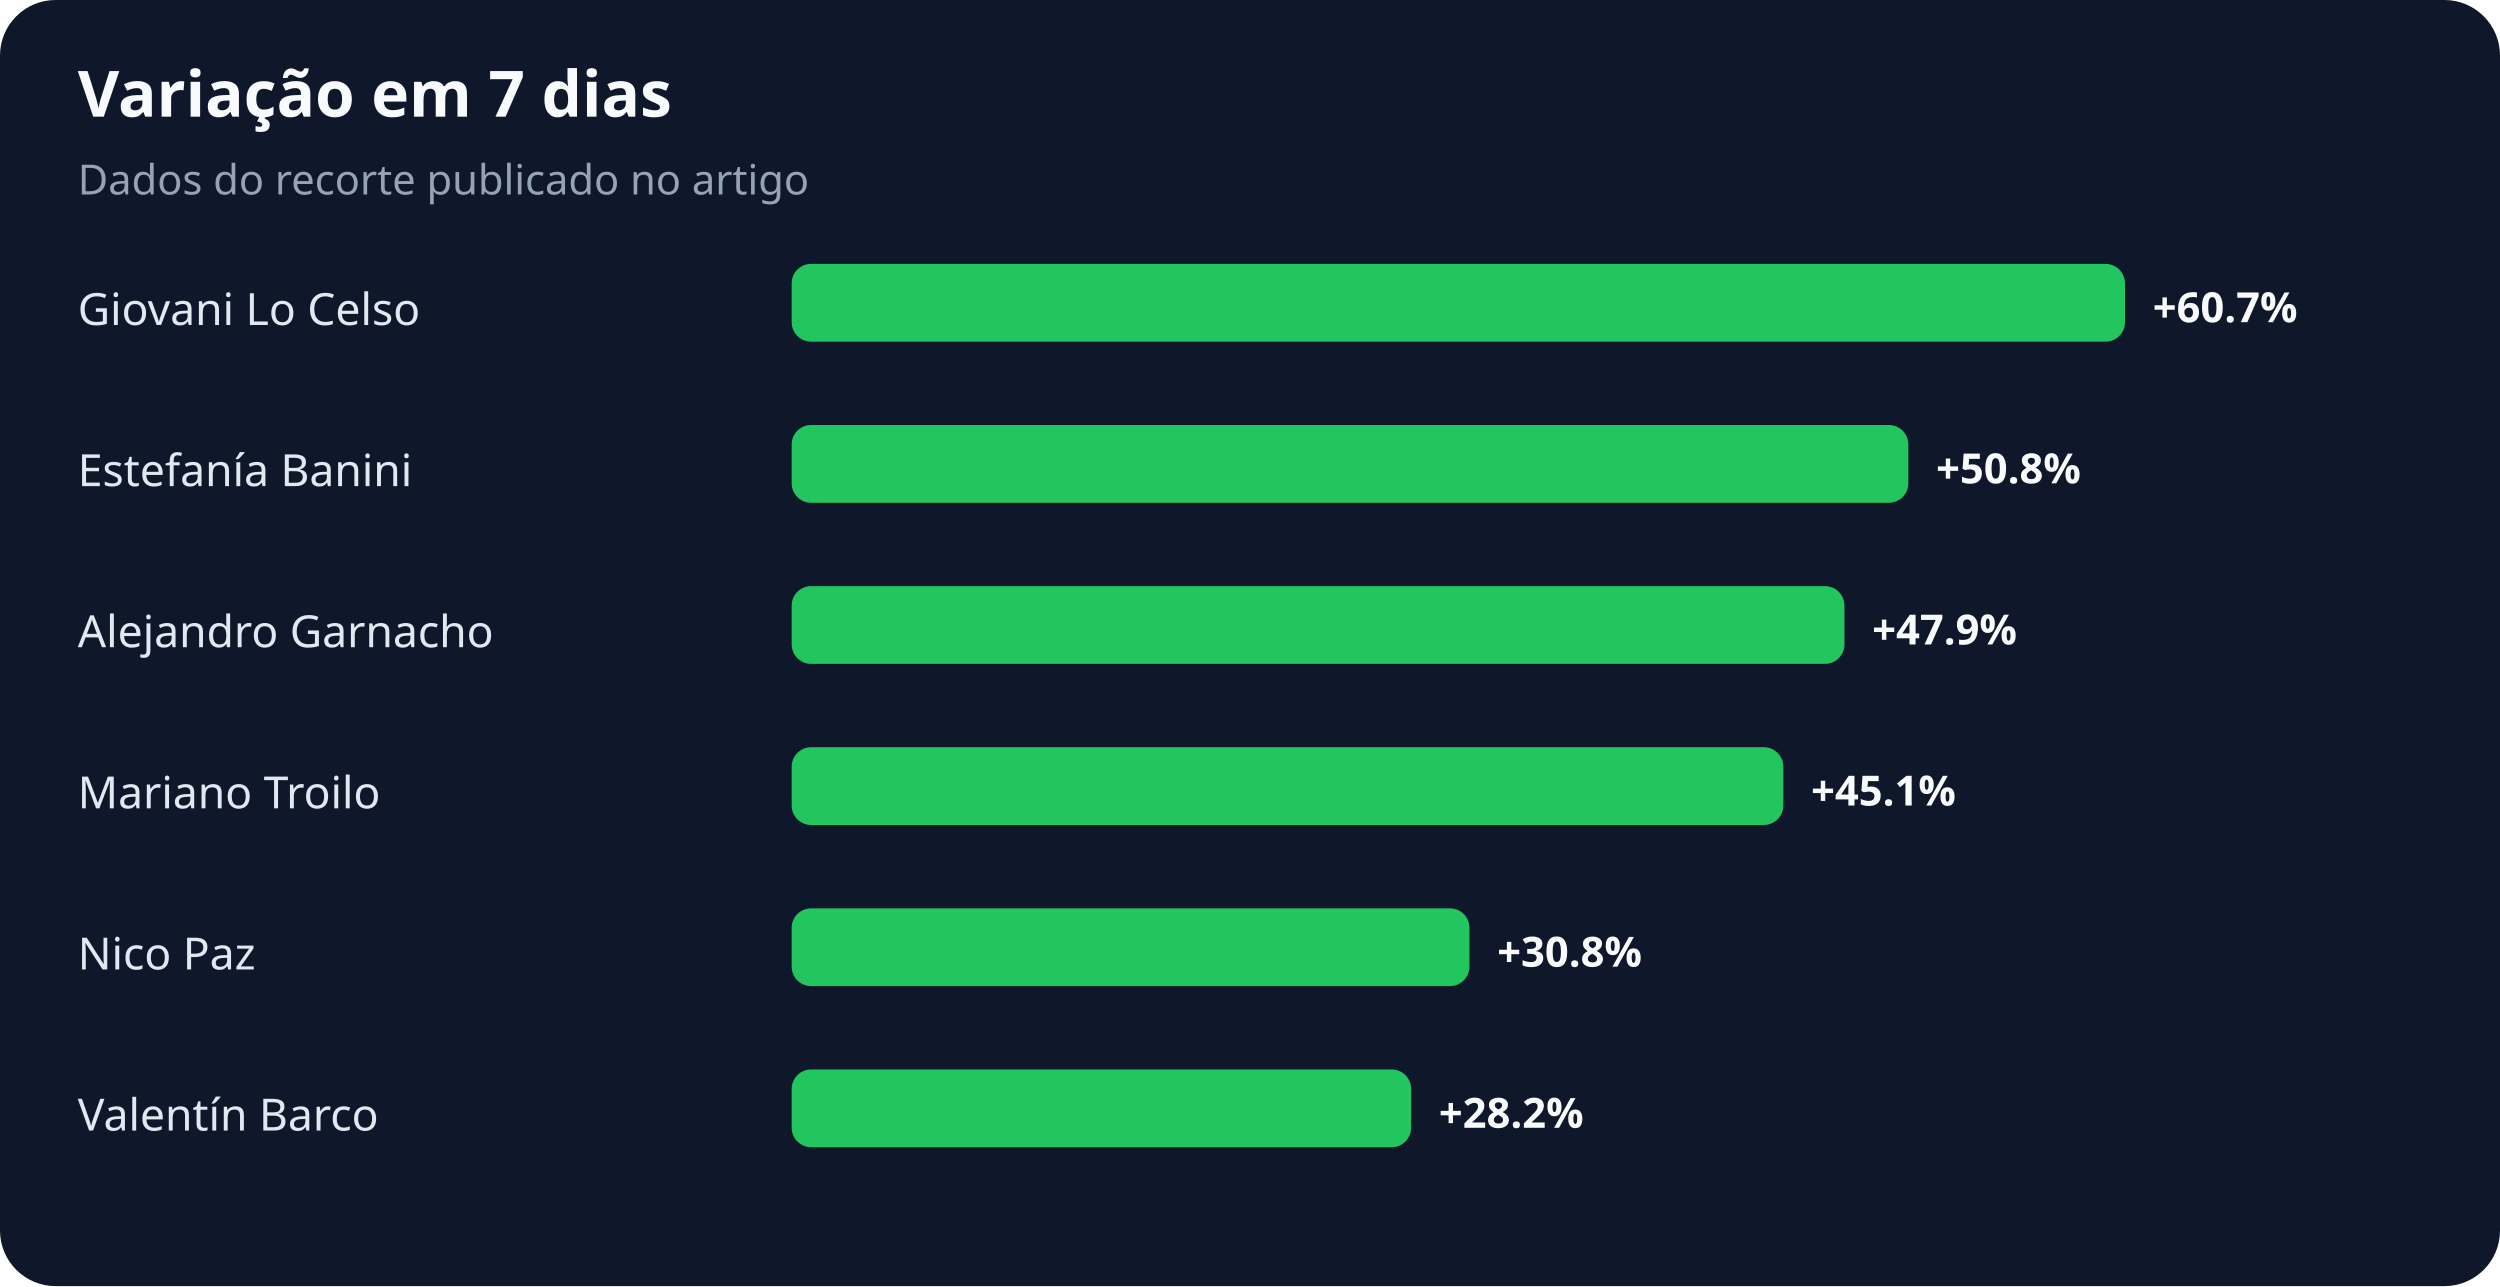
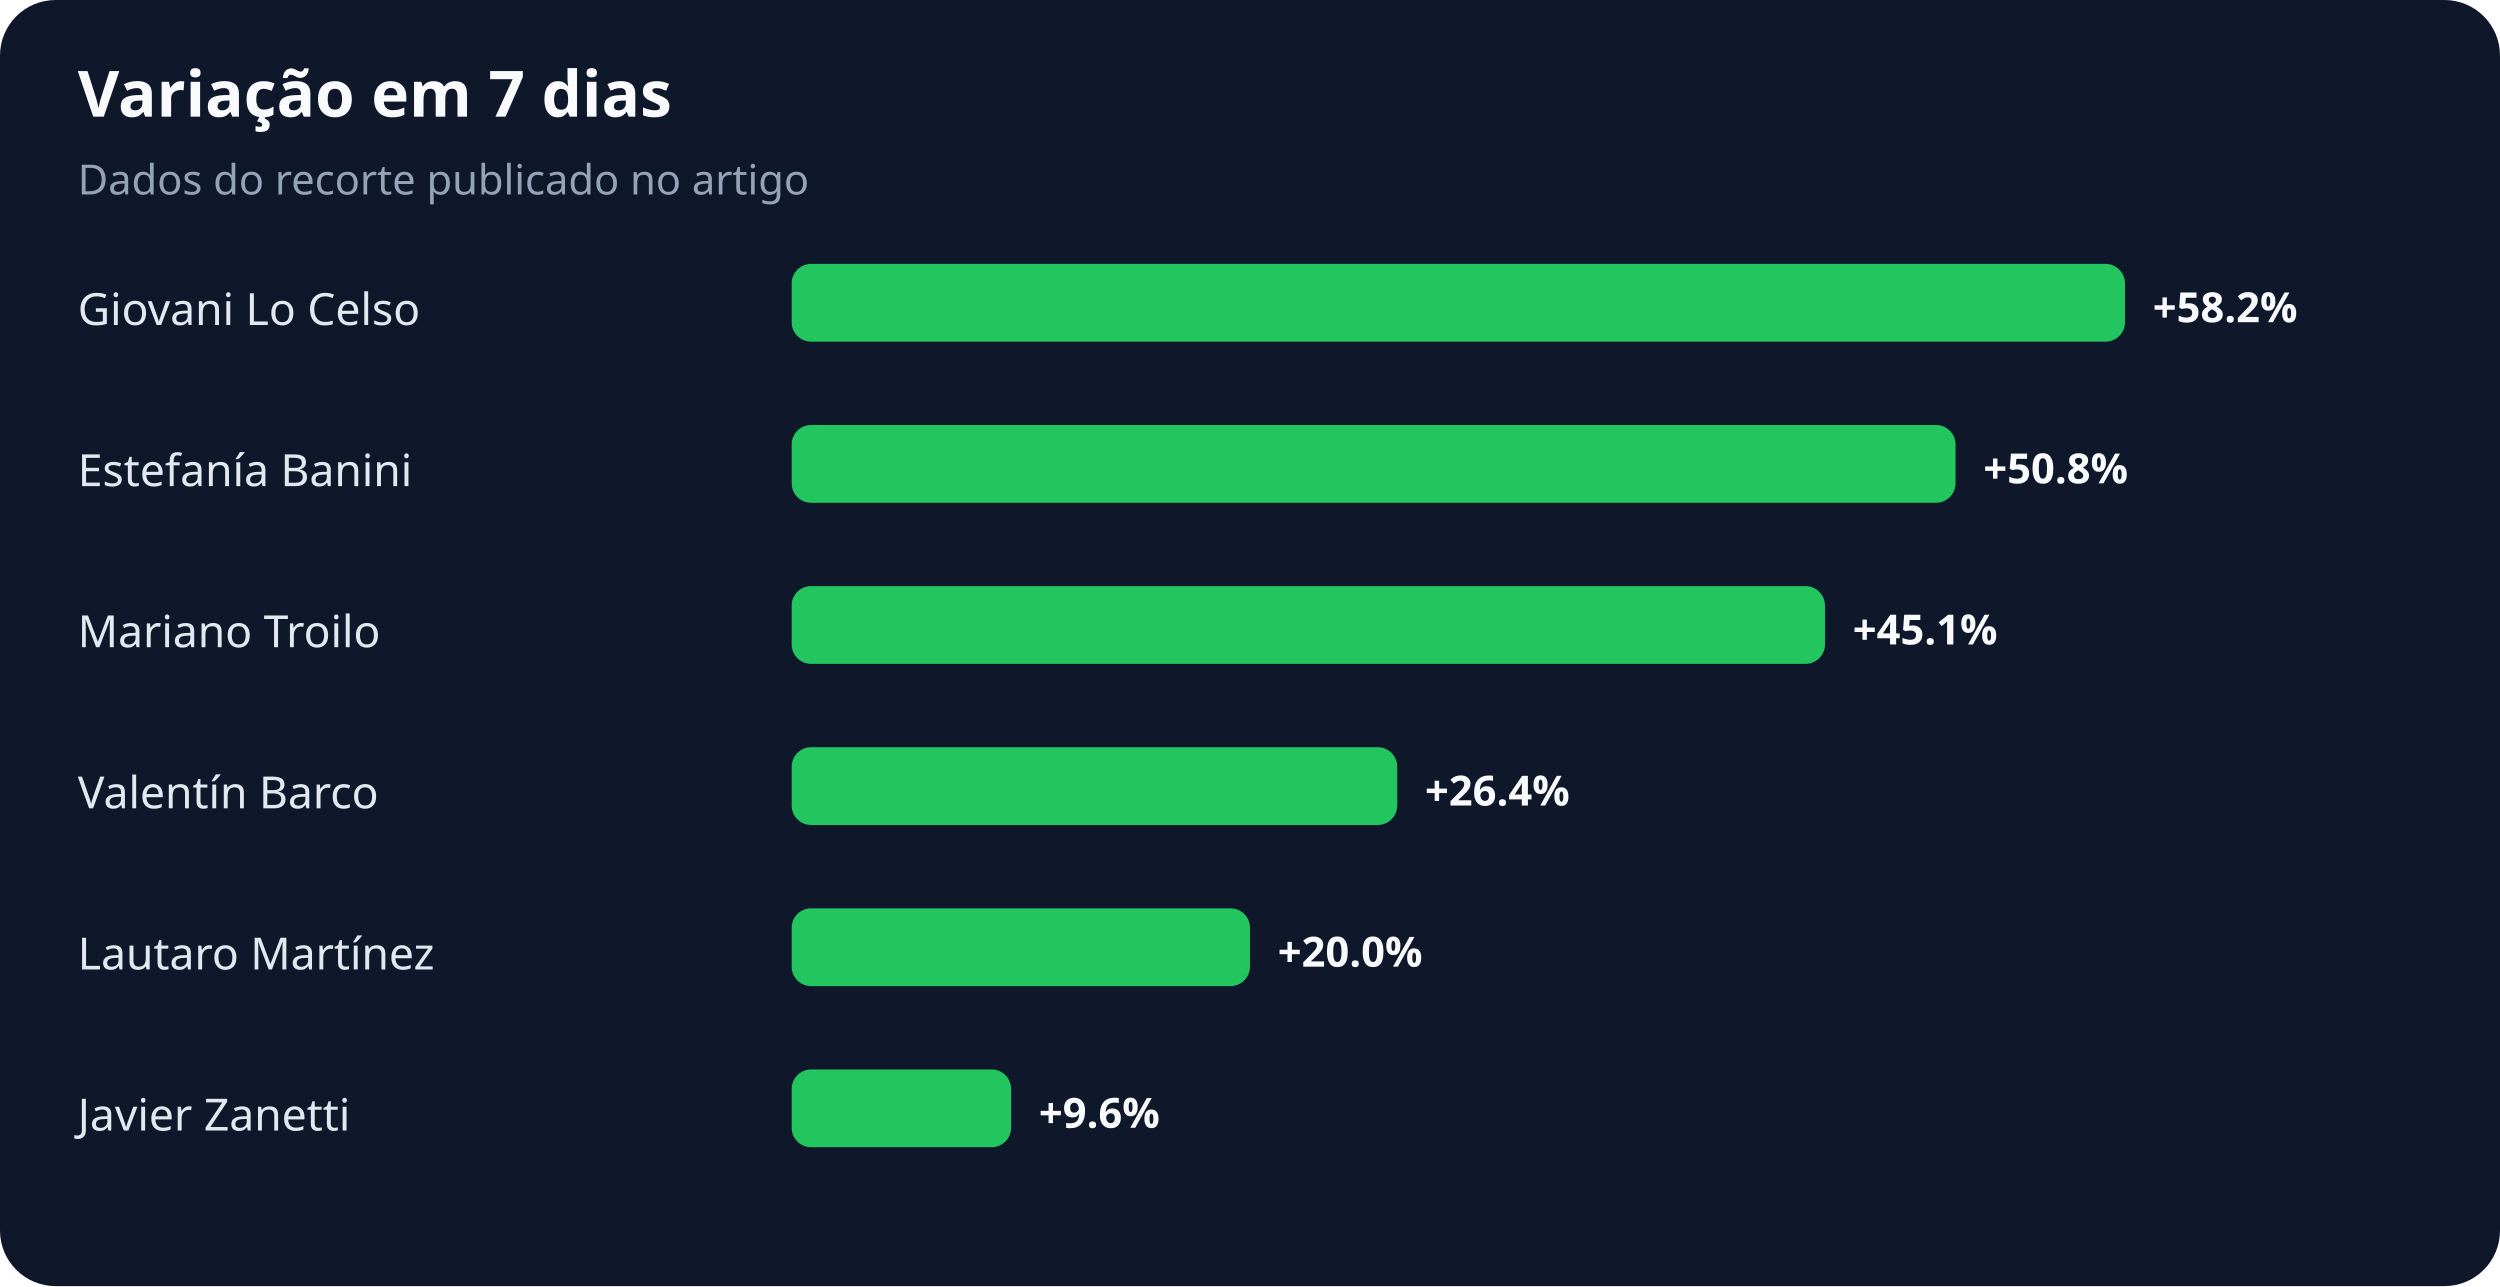
<svg xmlns="http://www.w3.org/2000/svg" width="900" height="463" viewBox="0 0 900 463" role="img" aria-labelledby="title desc">
  <rect width="100%" height="100%" rx="20" fill="#0f172a" />
  <text x="28" y="42" fill="#f8fafc" font-family="system-ui,sans-serif" font-size="23" font-weight="700">Variação em 7 dias</text>
  <text x="28" y="70" fill="#94a3b8" font-family="system-ui,sans-serif" font-size="15">Dados do recorte publicado no artigo</text>
  <text x="28" y="117" fill="#e2e8f0" font-family="system-ui,sans-serif" font-size="16">Giovani Lo Celso</text>
  <rect x="285" y="95" width="480" height="28" rx="7" fill="#22c55e" />
-   <text x="775" y="116" fill="#f8fafc" font-family="system-ui,sans-serif" font-size="15" font-weight="700">+60.7%</text>
+   <text x="775" y="116" fill="#f8fafc" font-family="system-ui,sans-serif" font-size="15" font-weight="700">+58.2%</text>
  <text x="28" y="175" fill="#e2e8f0" font-family="system-ui,sans-serif" font-size="16">Estefanía Banini</text>
-   <rect x="285" y="153" width="402" height="28" rx="7" fill="#22c55e" />
-   <text x="697" y="174" fill="#f8fafc" font-family="system-ui,sans-serif" font-size="15" font-weight="700">+50.8%</text>
-   <text x="28" y="233" fill="#e2e8f0" font-family="system-ui,sans-serif" font-size="16">Alejandro Garnacho</text>
-   <rect x="285" y="211" width="379" height="28" rx="7" fill="#22c55e" />
-   <text x="674" y="232" fill="#f8fafc" font-family="system-ui,sans-serif" font-size="15" font-weight="700">+47.9%</text>
-   <text x="28" y="291" fill="#e2e8f0" font-family="system-ui,sans-serif" font-size="16">Mariano Troilo</text>
-   <rect x="285" y="269" width="357" height="28" rx="7" fill="#22c55e" />
-   <text x="652" y="290" fill="#f8fafc" font-family="system-ui,sans-serif" font-size="15" font-weight="700">+45.1%</text>
-   <text x="28" y="349" fill="#e2e8f0" font-family="system-ui,sans-serif" font-size="16">Nico Paz</text>
-   <rect x="285" y="327" width="244" height="28" rx="7" fill="#22c55e" />
-   <text x="539" y="348" fill="#f8fafc" font-family="system-ui,sans-serif" font-size="15" font-weight="700">+30.8%</text>
-   <text x="28" y="407" fill="#e2e8f0" font-family="system-ui,sans-serif" font-size="16">Valentín Barco</text>
-   <rect x="285" y="385" width="223" height="28" rx="7" fill="#22c55e" />
-   <text x="518" y="406" fill="#f8fafc" font-family="system-ui,sans-serif" font-size="15" font-weight="700">+28.2%</text>
+   <rect x="285" y="153" width="419" height="28" rx="7" fill="#22c55e" />
+   <text x="714" y="174" fill="#f8fafc" font-family="system-ui,sans-serif" font-size="15" font-weight="700">+50.8%</text>
+   <text x="28" y="233" fill="#e2e8f0" font-family="system-ui,sans-serif" font-size="16">Mariano Troilo</text>
+   <rect x="285" y="211" width="372" height="28" rx="7" fill="#22c55e" />
+   <text x="667" y="232" fill="#f8fafc" font-family="system-ui,sans-serif" font-size="15" font-weight="700">+45.1%</text>
+   <text x="28" y="291" fill="#e2e8f0" font-family="system-ui,sans-serif" font-size="16">Valentín Barco</text>
+   <rect x="285" y="269" width="218" height="28" rx="7" fill="#22c55e" />
+   <text x="513" y="290" fill="#f8fafc" font-family="system-ui,sans-serif" font-size="15" font-weight="700">+26.4%</text>
+   <text x="28" y="349" fill="#e2e8f0" font-family="system-ui,sans-serif" font-size="16">Lautaro Martínez</text>
+   <rect x="285" y="327" width="165" height="28" rx="7" fill="#22c55e" />
+   <text x="460" y="348" fill="#f8fafc" font-family="system-ui,sans-serif" font-size="15" font-weight="700">+20.0%</text>
+   <text x="28" y="407" fill="#e2e8f0" font-family="system-ui,sans-serif" font-size="16">Javier Zanetti</text>
+   <rect x="285" y="385" width="79" height="28" rx="7" fill="#22c55e" />
+   <text x="374" y="406" fill="#f8fafc" font-family="system-ui,sans-serif" font-size="15" font-weight="700">+9.6%</text>
</svg>
